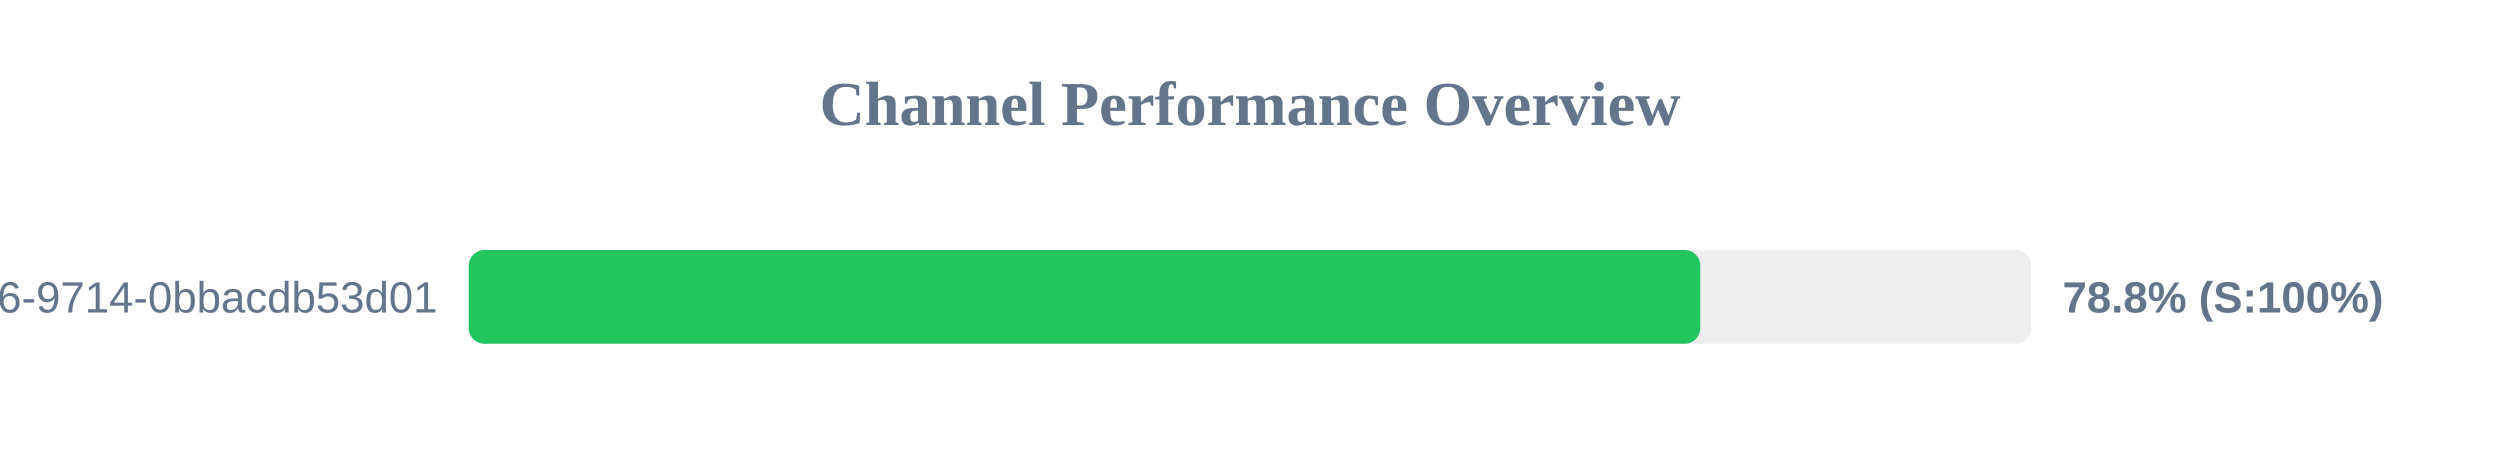
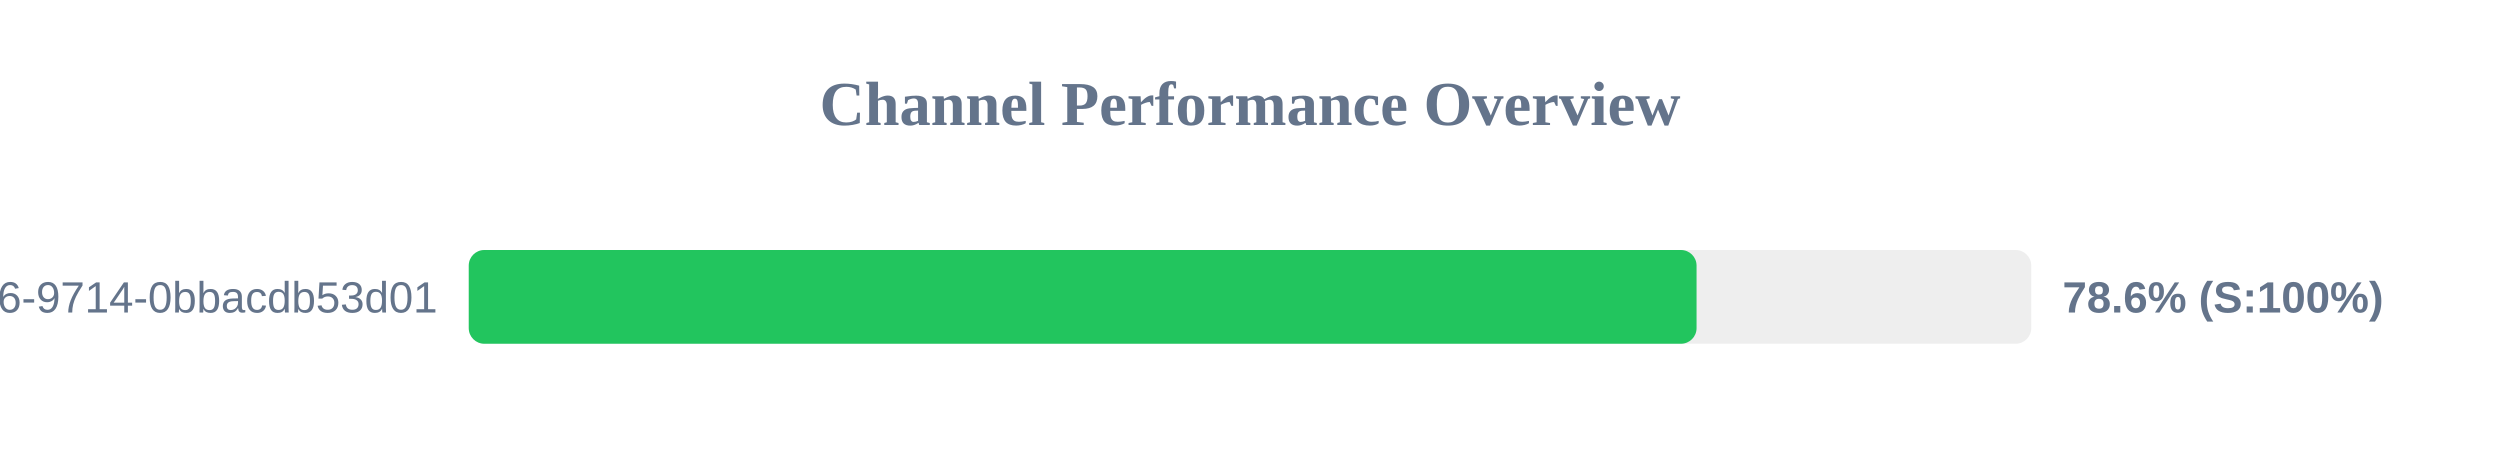
<svg xmlns="http://www.w3.org/2000/svg" width="800" height="150" version="1.1">
  <style>
        .row { font: 14px Arial; fill: #64748b; }
        .score { font: bold 14px Arial; fill: #64748b; }
    </style>
  <text x="400" y="40" text-anchor="middle" font-size="20px" font-weight="bold" fill="#64748b">Channel Performance Overview</text>
  <rect x="150" y="80" width="500" height="30" fill="#eee" rx="5" />
-   <rect x="150" y="80" width="394.1" height="30" fill="#22c55e" rx="5" />
+   <rect x="150" y="80" width="392.9" height="30" fill="#22c55e" rx="5" />
  <text x="140" y="100" text-anchor="end" class="row">?uuid=23125f6e-ec56-4c26-9714-0bbacdb53d01</text>
-   <text x="660" y="100" text-anchor="start" class="score">78.8% (S:100%)</text>
+   <text x="660" y="100" text-anchor="start" class="score">78.6% (S:100%)</text>
</svg>
